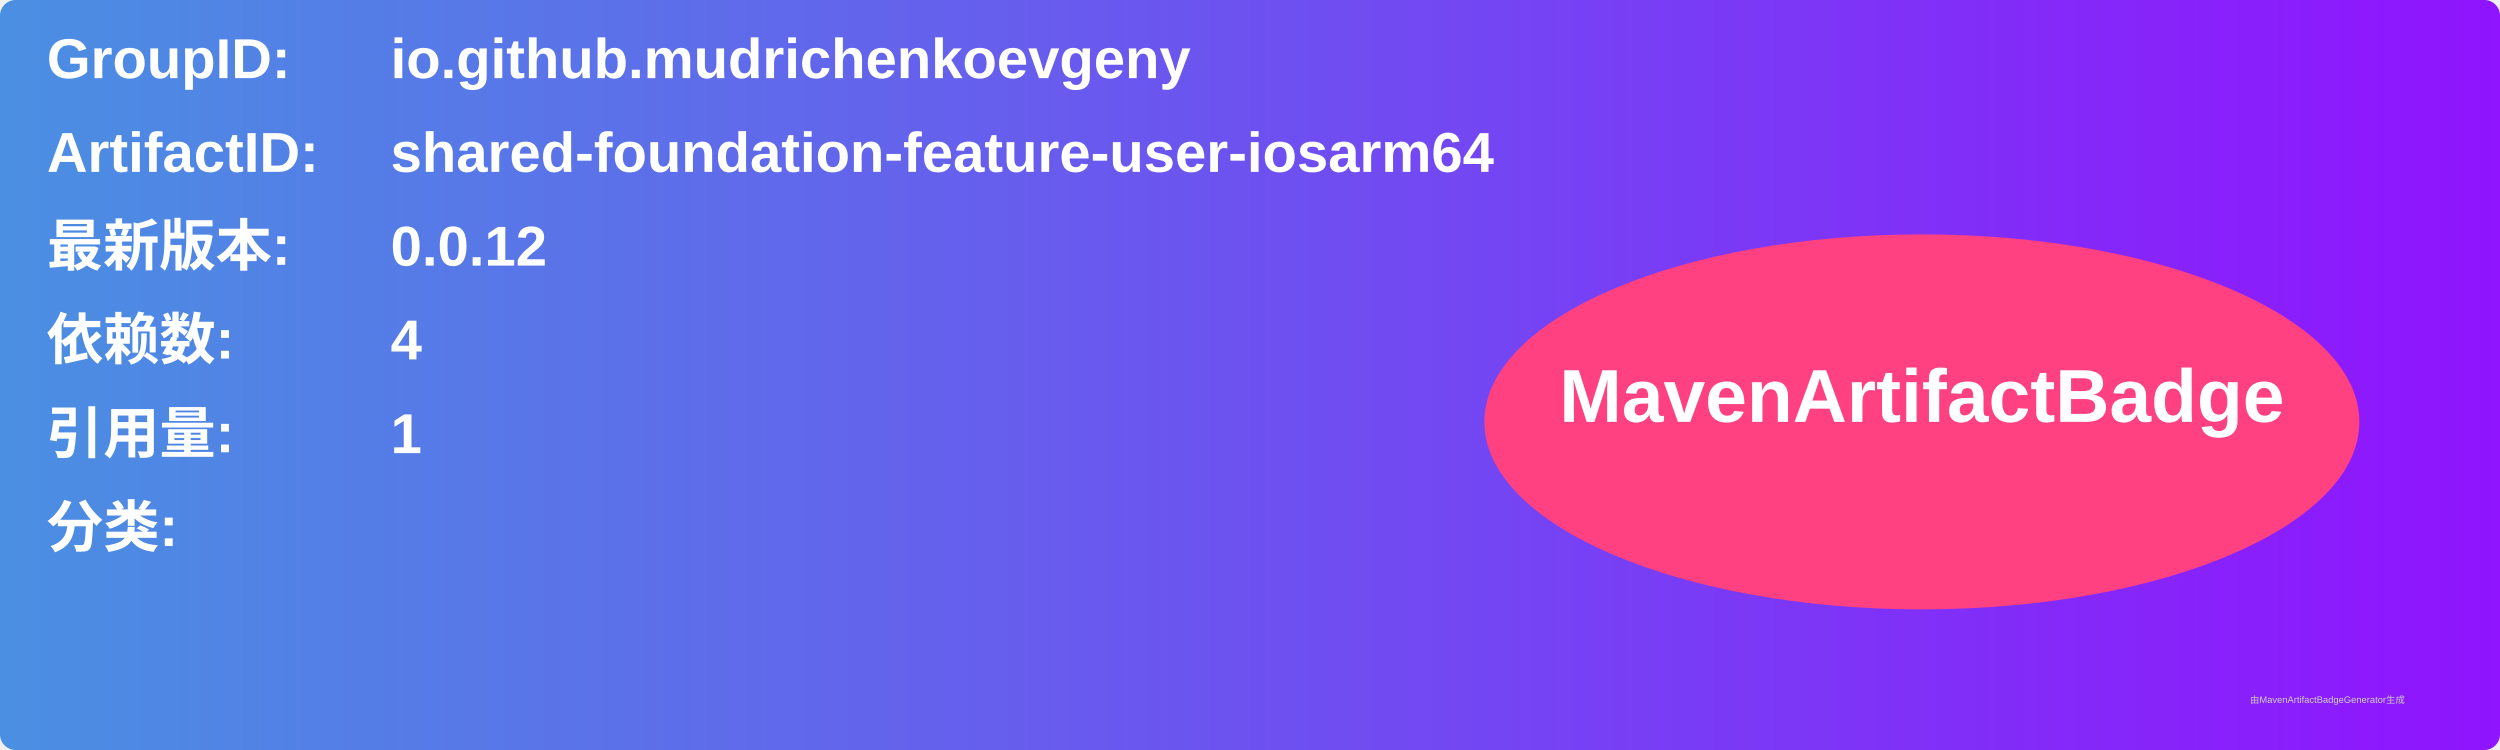
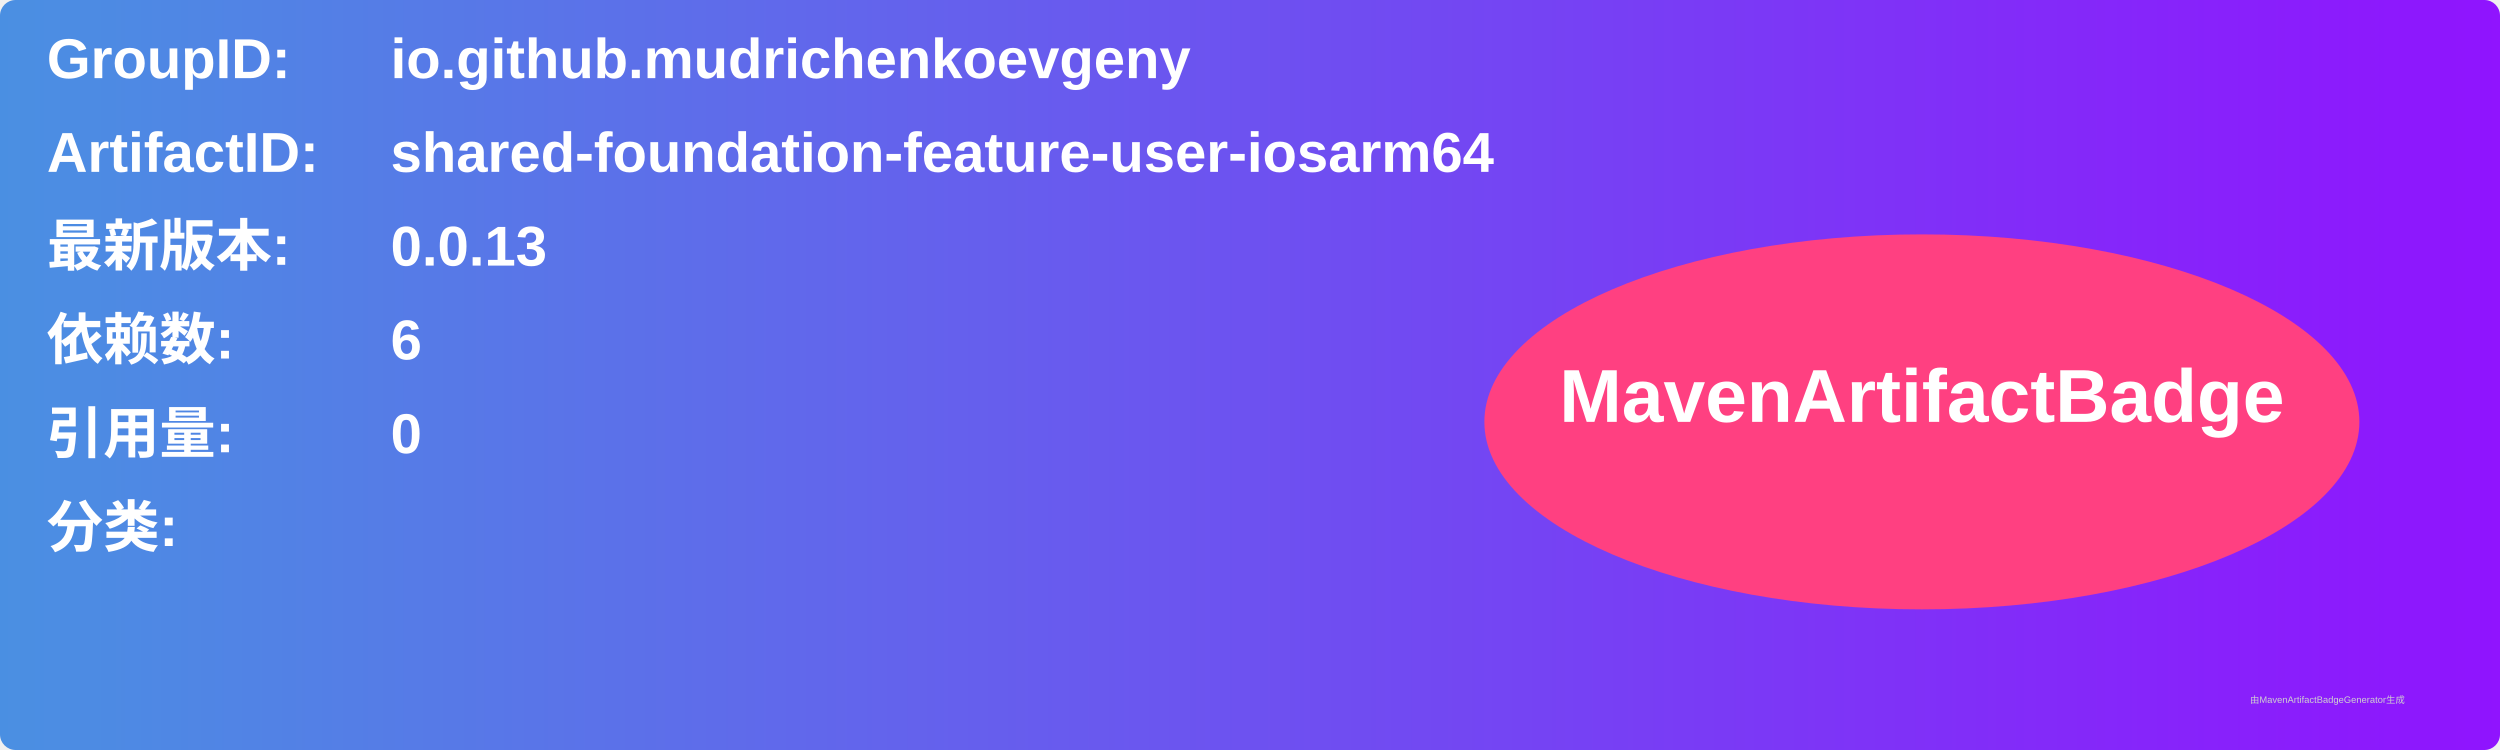
<svg xmlns="http://www.w3.org/2000/svg" width="800" height="240" viewBox="0 0 800 240">
  <linearGradient id="grad" x1="0%" y1="0%" x2="100%" y2="0%">
    <stop offset="0%" stop-color="#4a90e2" />
    <stop offset="100%" stop-color="#9013fe" />
  </linearGradient>
  <rect width="100%" height="100%" rx="5" ry="5" fill="url(#grad)" />
  <g transform="translate(15, 15)">
    <text x="0" y="10" font-family="Arial" font-size="18" fill="white" font-weight="bold" width="260">GroupID:</text>
    <text x="110" y="10" font-family="Arial" font-size="18" fill="white" font-weight="bold" width="460">io.github.mudrichenkoevgeny</text>
    <text x="0" y="40" font-family="Arial" font-size="18" fill="white" font-weight="bold" width="260">ArtifactID:</text>
    <text x="110" y="40" font-family="Arial" font-size="18" fill="white" font-weight="bold" width="460">shared-foundation-feature-user-iosarm64</text>
    <text x="0" y="70" font-family="Arial" font-size="18" fill="white" font-weight="bold">最新版本:</text>
    <text x="110" y="70" font-family="Arial" font-size="18" fill="white" font-weight="bold">
-       <tspan font-weight="bold">0.0.12</tspan>
+       <tspan font-weight="bold">0.0.13</tspan>
    </text>
    <text x="0" y="100" font-family="Arial" font-size="18" fill="white" font-weight="bold">依赖数: </text>
    <text x="110" y="100" font-family="Arial" font-size="18" fill="white">
-       <tspan font-weight="bold">4</tspan>
+       <tspan font-weight="bold">6</tspan>
    </text>
    <text x="0" y="130" font-family="Arial" font-size="18" fill="white" font-weight="bold">引用量: </text>
    <text x="110" y="130" font-family="Arial" font-size="18" fill="white">
-       <tspan font-weight="bold">1</tspan>
+       <tspan font-weight="bold">0</tspan>
    </text>
    <text x="0" y="160" font-family="Arial" font-size="18" fill="white" font-weight="bold">分类:</text>
    <text x="10" y="190" font-family="Arial" font-size="10" fill="white">
      <tspan font-weight="bold" />
    </text>
    <ellipse cx="600" cy="120" rx="140" ry="60" fill="#ff4081" />
    <text x="600" y="120" text-anchor="middle" font-family="Arial" font-size="24" fill="white" font-weight="bold">MavenArtifactBadge</text>
  </g>
  <text x="720" y="225" font-family="Arial" font-size="3" fill="#d0d0d0">由MavenArtifactBadgeGenerator生成</text>
</svg>
